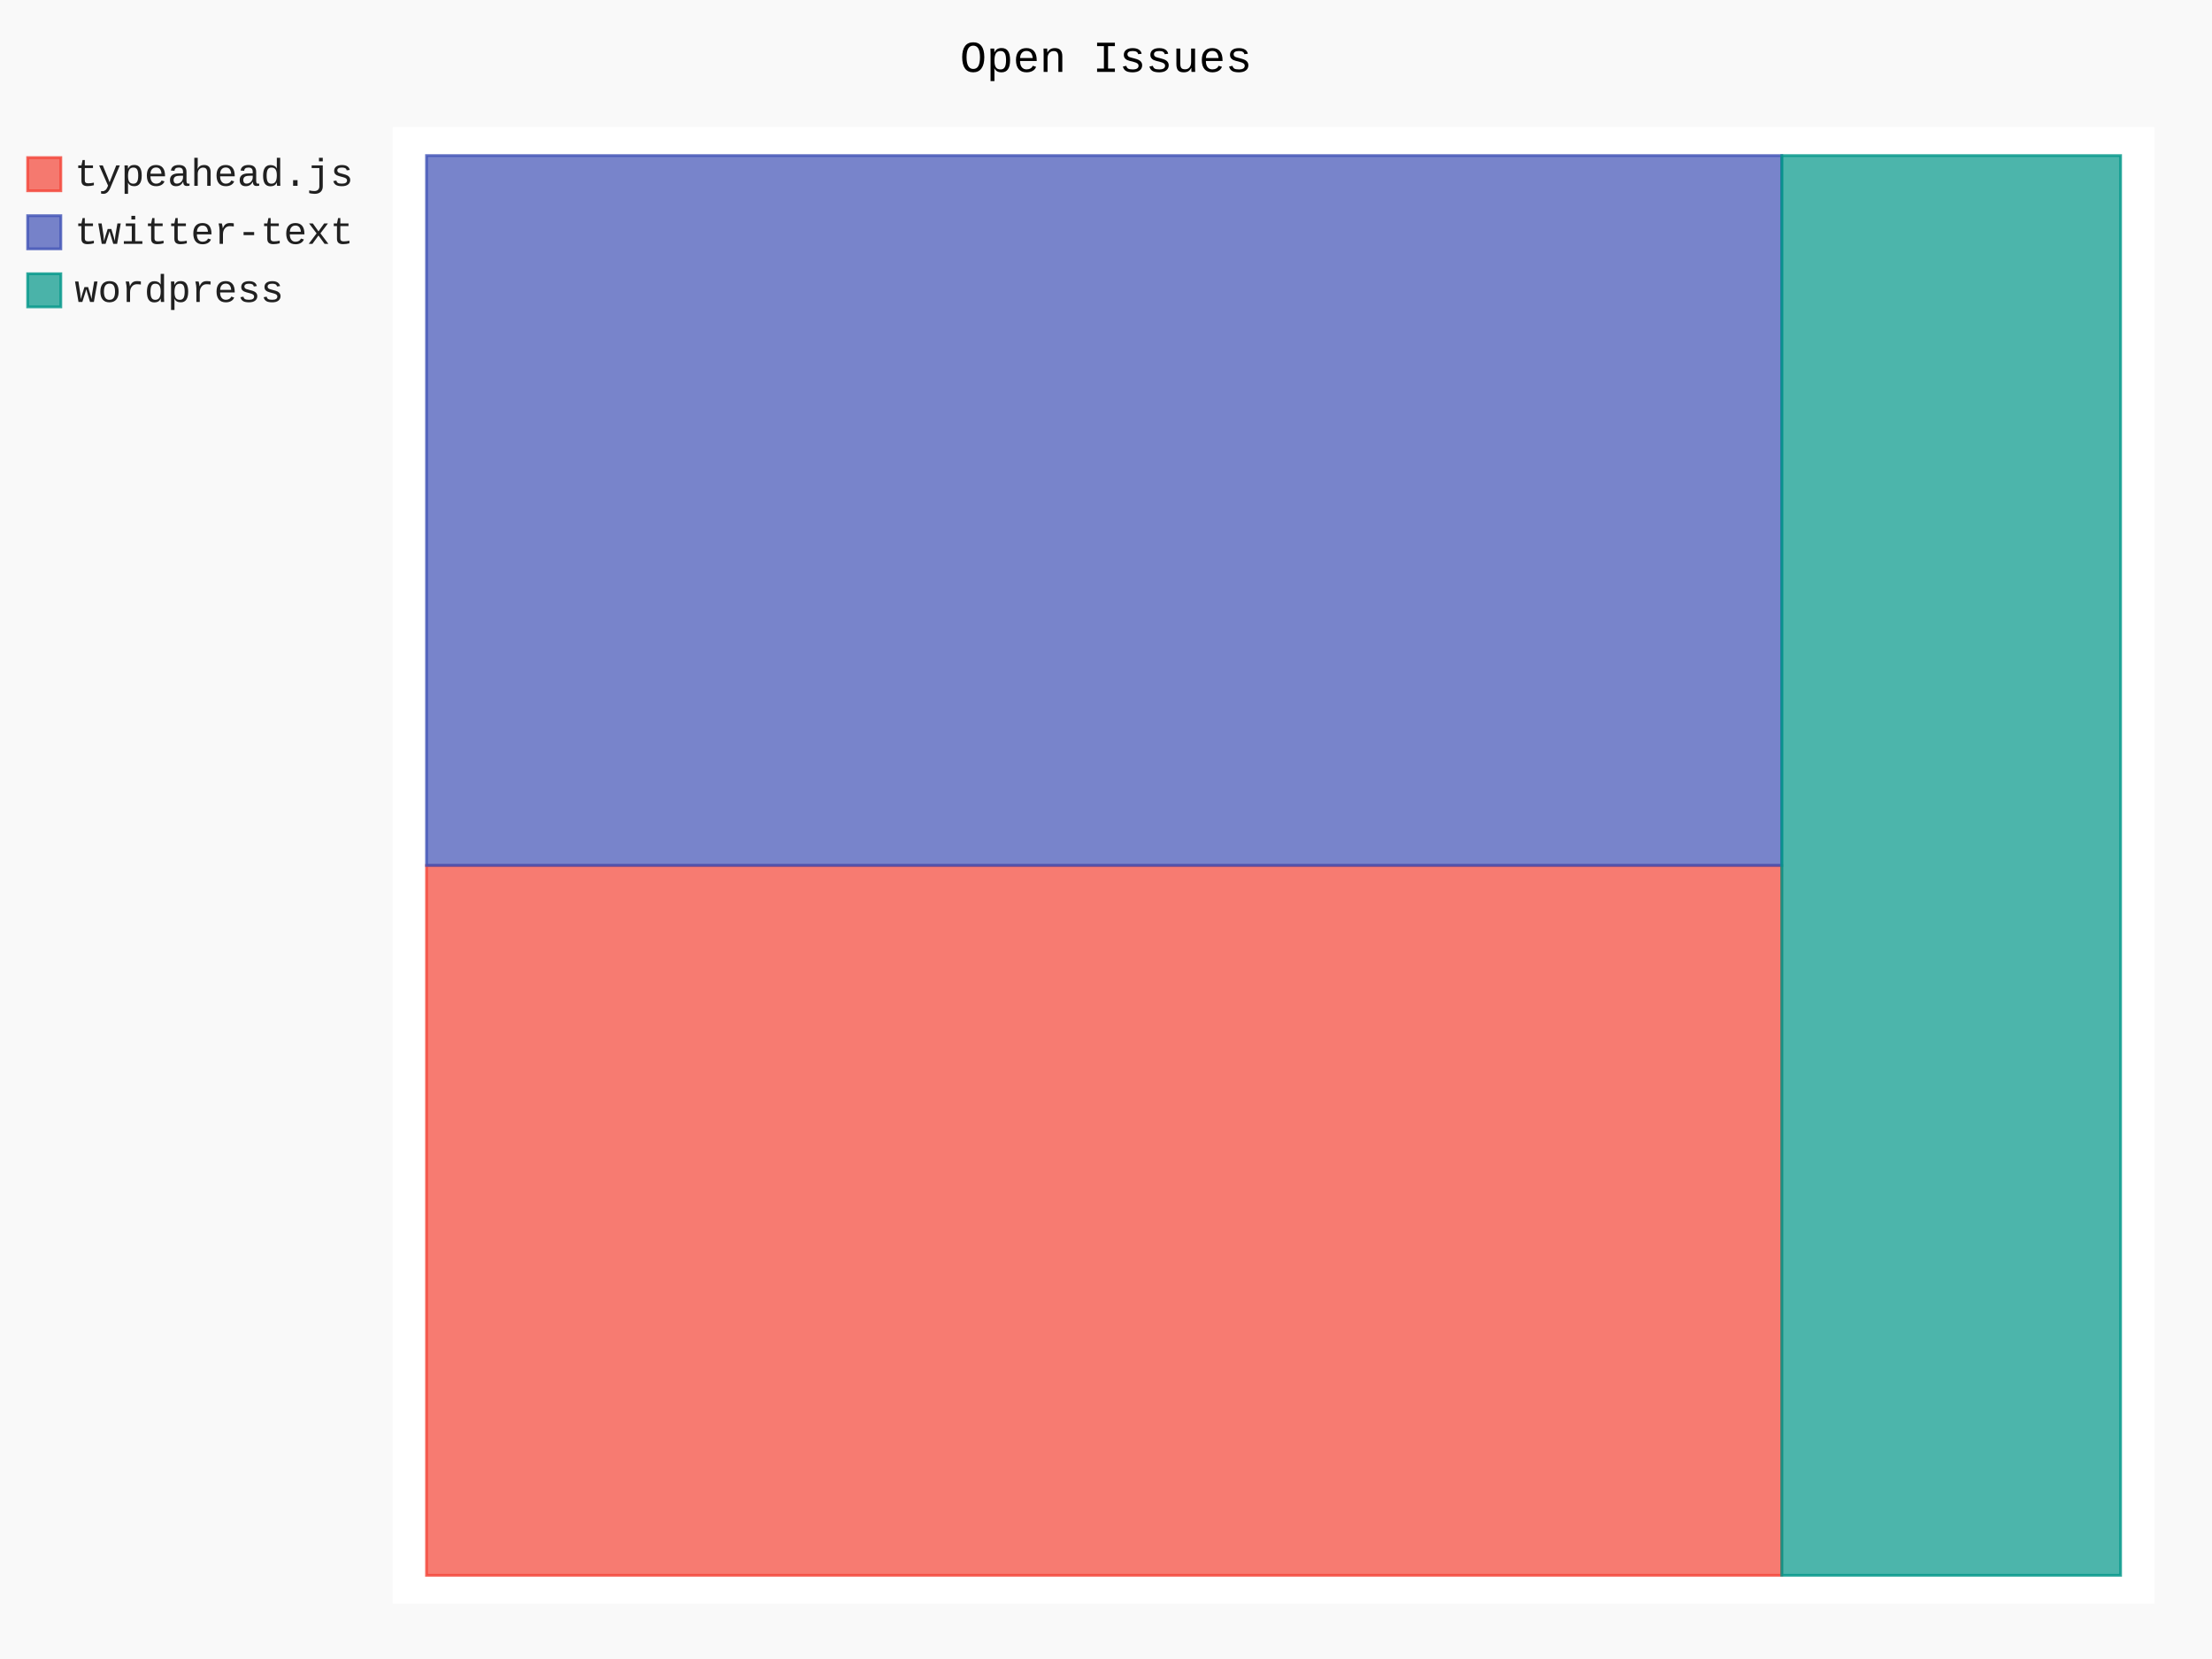
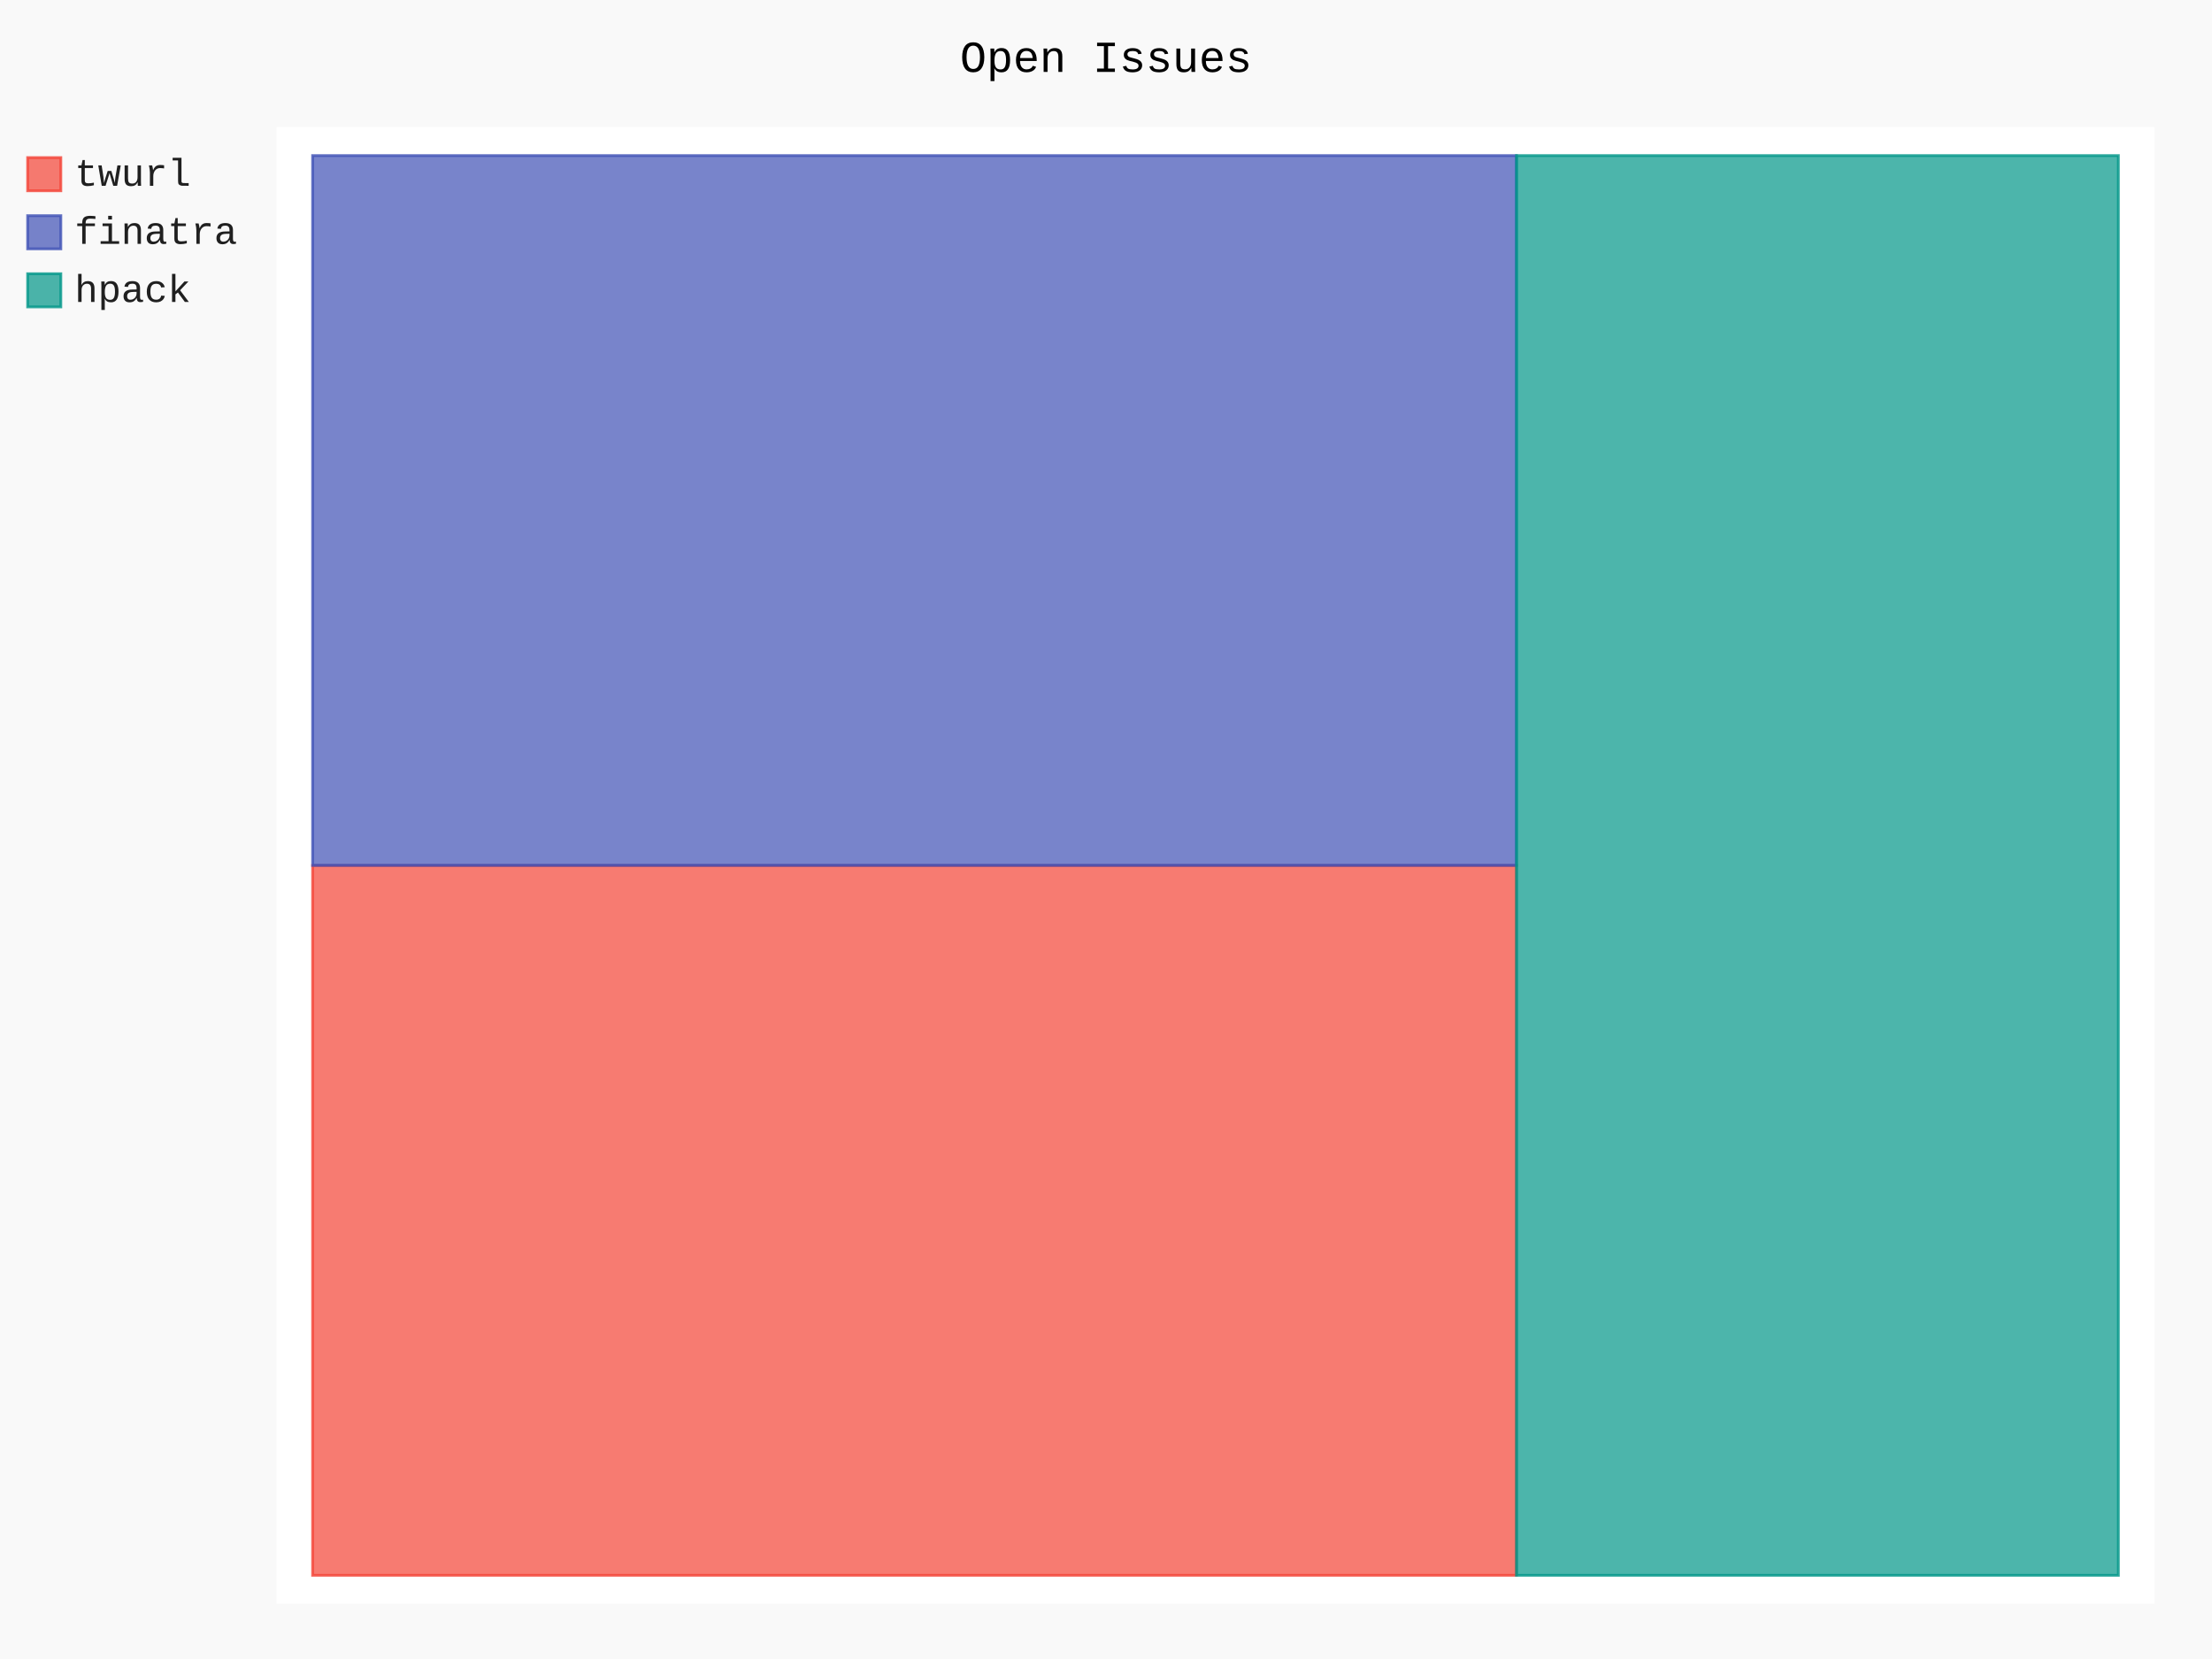
- <svg xmlns="http://www.w3.org/2000/svg" class="pygal-chart" id="chart-8f7bb8b0-c0cd-4eec-8e66-f391450a5fcb" viewBox="0 0 800 600">
+ <svg xmlns="http://www.w3.org/2000/svg" class="pygal-chart" id="chart-d0ab6075-ad92-4d3a-8704-6ff4f2ebf9f0" viewBox="0 0 800 600">
  <defs>
-     <style type="text/css">#chart-8f7bb8b0-c0cd-4eec-8e66-f391450a5fcb{-webkit-user-select:none;-webkit-font-smoothing:antialiased;font-family:Consolas,"Liberation Mono",Menlo,Courier,monospace}#chart-8f7bb8b0-c0cd-4eec-8e66-f391450a5fcb .title{font-family:Consolas,"Liberation Mono",Menlo,Courier,monospace;font-size:16px}#chart-8f7bb8b0-c0cd-4eec-8e66-f391450a5fcb .legends .legend text{font-family:Consolas,"Liberation Mono",Menlo,Courier,monospace;font-size:14px}#chart-8f7bb8b0-c0cd-4eec-8e66-f391450a5fcb .axis text{font-family:Consolas,"Liberation Mono",Menlo,Courier,monospace;font-size:10px}#chart-8f7bb8b0-c0cd-4eec-8e66-f391450a5fcb .axis text.major{font-family:Consolas,"Liberation Mono",Menlo,Courier,monospace;font-size:10px}#chart-8f7bb8b0-c0cd-4eec-8e66-f391450a5fcb .text-overlay text.value{font-family:Consolas,"Liberation Mono",Menlo,Courier,monospace;font-size:16px}#chart-8f7bb8b0-c0cd-4eec-8e66-f391450a5fcb .text-overlay text.label{font-family:Consolas,"Liberation Mono",Menlo,Courier,monospace;font-size:10px}#chart-8f7bb8b0-c0cd-4eec-8e66-f391450a5fcb .tooltip{font-family:Consolas,"Liberation Mono",Menlo,Courier,monospace;font-size:14px}#chart-8f7bb8b0-c0cd-4eec-8e66-f391450a5fcb text.no_data{font-family:Consolas,"Liberation Mono",Menlo,Courier,monospace;font-size:64px}
- #chart-8f7bb8b0-c0cd-4eec-8e66-f391450a5fcb{background-color:rgba(249,249,249,1)}#chart-8f7bb8b0-c0cd-4eec-8e66-f391450a5fcb path,#chart-8f7bb8b0-c0cd-4eec-8e66-f391450a5fcb line,#chart-8f7bb8b0-c0cd-4eec-8e66-f391450a5fcb rect,#chart-8f7bb8b0-c0cd-4eec-8e66-f391450a5fcb circle{-webkit-transition:150ms;-moz-transition:150ms;transition:150ms}#chart-8f7bb8b0-c0cd-4eec-8e66-f391450a5fcb .graph &gt; .background{fill:rgba(249,249,249,1)}#chart-8f7bb8b0-c0cd-4eec-8e66-f391450a5fcb .plot &gt; .background{fill:rgba(255,255,255,1)}#chart-8f7bb8b0-c0cd-4eec-8e66-f391450a5fcb .graph{fill:rgba(0,0,0,.87)}#chart-8f7bb8b0-c0cd-4eec-8e66-f391450a5fcb text.no_data{fill:rgba(0,0,0,1)}#chart-8f7bb8b0-c0cd-4eec-8e66-f391450a5fcb .title{fill:rgba(0,0,0,1)}#chart-8f7bb8b0-c0cd-4eec-8e66-f391450a5fcb .legends .legend text{fill:rgba(0,0,0,.87)}#chart-8f7bb8b0-c0cd-4eec-8e66-f391450a5fcb .legends .legend:hover text{fill:rgba(0,0,0,1)}#chart-8f7bb8b0-c0cd-4eec-8e66-f391450a5fcb .axis .line{stroke:rgba(0,0,0,1)}#chart-8f7bb8b0-c0cd-4eec-8e66-f391450a5fcb .axis .guide.line{stroke:rgba(0,0,0,.54)}#chart-8f7bb8b0-c0cd-4eec-8e66-f391450a5fcb .axis .major.line{stroke:rgba(0,0,0,.87)}#chart-8f7bb8b0-c0cd-4eec-8e66-f391450a5fcb .axis text.major{fill:rgba(0,0,0,1)}#chart-8f7bb8b0-c0cd-4eec-8e66-f391450a5fcb .axis.y .guides:hover .guide.line,#chart-8f7bb8b0-c0cd-4eec-8e66-f391450a5fcb .line-graph .axis.x .guides:hover .guide.line,#chart-8f7bb8b0-c0cd-4eec-8e66-f391450a5fcb .stackedline-graph .axis.x .guides:hover .guide.line,#chart-8f7bb8b0-c0cd-4eec-8e66-f391450a5fcb .xy-graph .axis.x .guides:hover .guide.line{stroke:rgba(0,0,0,1)}#chart-8f7bb8b0-c0cd-4eec-8e66-f391450a5fcb .axis .guides:hover text{fill:rgba(0,0,0,1)}#chart-8f7bb8b0-c0cd-4eec-8e66-f391450a5fcb .reactive{fill-opacity:.7;stroke-opacity:.8}#chart-8f7bb8b0-c0cd-4eec-8e66-f391450a5fcb .ci{stroke:rgba(0,0,0,.87)}#chart-8f7bb8b0-c0cd-4eec-8e66-f391450a5fcb .reactive.active,#chart-8f7bb8b0-c0cd-4eec-8e66-f391450a5fcb .active .reactive{fill-opacity:.8;stroke-opacity:.9;stroke-width:4}#chart-8f7bb8b0-c0cd-4eec-8e66-f391450a5fcb .ci .reactive.active{stroke-width:1.5}#chart-8f7bb8b0-c0cd-4eec-8e66-f391450a5fcb .series text{fill:rgba(0,0,0,1)}#chart-8f7bb8b0-c0cd-4eec-8e66-f391450a5fcb .tooltip rect{fill:rgba(255,255,255,1);stroke:rgba(0,0,0,1);-webkit-transition:opacity 150ms;-moz-transition:opacity 150ms;transition:opacity 150ms}#chart-8f7bb8b0-c0cd-4eec-8e66-f391450a5fcb .tooltip .label{fill:rgba(0,0,0,.87)}#chart-8f7bb8b0-c0cd-4eec-8e66-f391450a5fcb .tooltip .label{fill:rgba(0,0,0,.87)}#chart-8f7bb8b0-c0cd-4eec-8e66-f391450a5fcb .tooltip .legend{font-size:.8em;fill:rgba(0,0,0,.54)}#chart-8f7bb8b0-c0cd-4eec-8e66-f391450a5fcb .tooltip .x_label{font-size:.6em;fill:rgba(0,0,0,1)}#chart-8f7bb8b0-c0cd-4eec-8e66-f391450a5fcb .tooltip .xlink{font-size:.5em;text-decoration:underline}#chart-8f7bb8b0-c0cd-4eec-8e66-f391450a5fcb .tooltip .value{font-size:1.5em}#chart-8f7bb8b0-c0cd-4eec-8e66-f391450a5fcb .bound{font-size:.5em}#chart-8f7bb8b0-c0cd-4eec-8e66-f391450a5fcb .max-value{font-size:.75em;fill:rgba(0,0,0,.54)}#chart-8f7bb8b0-c0cd-4eec-8e66-f391450a5fcb .map-element{fill:rgba(255,255,255,1);stroke:rgba(0,0,0,.54) !important}#chart-8f7bb8b0-c0cd-4eec-8e66-f391450a5fcb .map-element .reactive{fill-opacity:inherit;stroke-opacity:inherit}#chart-8f7bb8b0-c0cd-4eec-8e66-f391450a5fcb .color-0,#chart-8f7bb8b0-c0cd-4eec-8e66-f391450a5fcb .color-0 a:visited{stroke:#F44336;fill:#F44336}#chart-8f7bb8b0-c0cd-4eec-8e66-f391450a5fcb .color-1,#chart-8f7bb8b0-c0cd-4eec-8e66-f391450a5fcb .color-1 a:visited{stroke:#3F51B5;fill:#3F51B5}#chart-8f7bb8b0-c0cd-4eec-8e66-f391450a5fcb .color-2,#chart-8f7bb8b0-c0cd-4eec-8e66-f391450a5fcb .color-2 a:visited{stroke:#009688;fill:#009688}#chart-8f7bb8b0-c0cd-4eec-8e66-f391450a5fcb .text-overlay .color-0 text{fill:black}#chart-8f7bb8b0-c0cd-4eec-8e66-f391450a5fcb .text-overlay .color-1 text{fill:black}#chart-8f7bb8b0-c0cd-4eec-8e66-f391450a5fcb .text-overlay .color-2 text{fill:black}
- #chart-8f7bb8b0-c0cd-4eec-8e66-f391450a5fcb text.no_data{text-anchor:middle}#chart-8f7bb8b0-c0cd-4eec-8e66-f391450a5fcb .guide.line{fill:none}#chart-8f7bb8b0-c0cd-4eec-8e66-f391450a5fcb .centered{text-anchor:middle}#chart-8f7bb8b0-c0cd-4eec-8e66-f391450a5fcb .title{text-anchor:middle}#chart-8f7bb8b0-c0cd-4eec-8e66-f391450a5fcb .legends .legend text{fill-opacity:1}#chart-8f7bb8b0-c0cd-4eec-8e66-f391450a5fcb .axis.x text{text-anchor:middle}#chart-8f7bb8b0-c0cd-4eec-8e66-f391450a5fcb .axis.x:not(.web) text[transform]{text-anchor:start}#chart-8f7bb8b0-c0cd-4eec-8e66-f391450a5fcb .axis.x:not(.web) text[transform].backwards{text-anchor:end}#chart-8f7bb8b0-c0cd-4eec-8e66-f391450a5fcb .axis.y text{text-anchor:end}#chart-8f7bb8b0-c0cd-4eec-8e66-f391450a5fcb .axis.y text[transform].backwards{text-anchor:start}#chart-8f7bb8b0-c0cd-4eec-8e66-f391450a5fcb .axis.y2 text{text-anchor:start}#chart-8f7bb8b0-c0cd-4eec-8e66-f391450a5fcb .axis.y2 text[transform].backwards{text-anchor:end}#chart-8f7bb8b0-c0cd-4eec-8e66-f391450a5fcb .axis .guide.line{stroke-dasharray:4,4}#chart-8f7bb8b0-c0cd-4eec-8e66-f391450a5fcb .axis .major.guide.line{stroke-dasharray:6,6}#chart-8f7bb8b0-c0cd-4eec-8e66-f391450a5fcb .horizontal .axis.y .guide.line,#chart-8f7bb8b0-c0cd-4eec-8e66-f391450a5fcb .horizontal .axis.y2 .guide.line,#chart-8f7bb8b0-c0cd-4eec-8e66-f391450a5fcb .vertical .axis.x .guide.line{opacity:0}#chart-8f7bb8b0-c0cd-4eec-8e66-f391450a5fcb .horizontal .axis.always_show .guide.line,#chart-8f7bb8b0-c0cd-4eec-8e66-f391450a5fcb .vertical .axis.always_show .guide.line{opacity:1 !important}#chart-8f7bb8b0-c0cd-4eec-8e66-f391450a5fcb .axis.y .guides:hover .guide.line,#chart-8f7bb8b0-c0cd-4eec-8e66-f391450a5fcb .axis.y2 .guides:hover .guide.line,#chart-8f7bb8b0-c0cd-4eec-8e66-f391450a5fcb .axis.x .guides:hover .guide.line{opacity:1}#chart-8f7bb8b0-c0cd-4eec-8e66-f391450a5fcb .axis .guides:hover text{opacity:1}#chart-8f7bb8b0-c0cd-4eec-8e66-f391450a5fcb .nofill{fill:none}#chart-8f7bb8b0-c0cd-4eec-8e66-f391450a5fcb .subtle-fill{fill-opacity:.2}#chart-8f7bb8b0-c0cd-4eec-8e66-f391450a5fcb .dot{stroke-width:1px;fill-opacity:1}#chart-8f7bb8b0-c0cd-4eec-8e66-f391450a5fcb .dot.active{stroke-width:5px}#chart-8f7bb8b0-c0cd-4eec-8e66-f391450a5fcb .dot.negative{fill:transparent}#chart-8f7bb8b0-c0cd-4eec-8e66-f391450a5fcb text,#chart-8f7bb8b0-c0cd-4eec-8e66-f391450a5fcb tspan{stroke:none !important}#chart-8f7bb8b0-c0cd-4eec-8e66-f391450a5fcb .series text.active{opacity:1}#chart-8f7bb8b0-c0cd-4eec-8e66-f391450a5fcb .tooltip rect{fill-opacity:.95;stroke-width:.5}#chart-8f7bb8b0-c0cd-4eec-8e66-f391450a5fcb .tooltip text{fill-opacity:1}#chart-8f7bb8b0-c0cd-4eec-8e66-f391450a5fcb .showable{visibility:hidden}#chart-8f7bb8b0-c0cd-4eec-8e66-f391450a5fcb .showable.shown{visibility:visible}#chart-8f7bb8b0-c0cd-4eec-8e66-f391450a5fcb .gauge-background{fill:rgba(229,229,229,1);stroke:none}#chart-8f7bb8b0-c0cd-4eec-8e66-f391450a5fcb .bg-lines{stroke:rgba(249,249,249,1);stroke-width:2px}</style>
+     <style type="text/css">#chart-d0ab6075-ad92-4d3a-8704-6ff4f2ebf9f0{-webkit-user-select:none;-webkit-font-smoothing:antialiased;font-family:Consolas,"Liberation Mono",Menlo,Courier,monospace}#chart-d0ab6075-ad92-4d3a-8704-6ff4f2ebf9f0 .title{font-family:Consolas,"Liberation Mono",Menlo,Courier,monospace;font-size:16px}#chart-d0ab6075-ad92-4d3a-8704-6ff4f2ebf9f0 .legends .legend text{font-family:Consolas,"Liberation Mono",Menlo,Courier,monospace;font-size:14px}#chart-d0ab6075-ad92-4d3a-8704-6ff4f2ebf9f0 .axis text{font-family:Consolas,"Liberation Mono",Menlo,Courier,monospace;font-size:10px}#chart-d0ab6075-ad92-4d3a-8704-6ff4f2ebf9f0 .axis text.major{font-family:Consolas,"Liberation Mono",Menlo,Courier,monospace;font-size:10px}#chart-d0ab6075-ad92-4d3a-8704-6ff4f2ebf9f0 .text-overlay text.value{font-family:Consolas,"Liberation Mono",Menlo,Courier,monospace;font-size:16px}#chart-d0ab6075-ad92-4d3a-8704-6ff4f2ebf9f0 .text-overlay text.label{font-family:Consolas,"Liberation Mono",Menlo,Courier,monospace;font-size:10px}#chart-d0ab6075-ad92-4d3a-8704-6ff4f2ebf9f0 .tooltip{font-family:Consolas,"Liberation Mono",Menlo,Courier,monospace;font-size:14px}#chart-d0ab6075-ad92-4d3a-8704-6ff4f2ebf9f0 text.no_data{font-family:Consolas,"Liberation Mono",Menlo,Courier,monospace;font-size:64px}
+ #chart-d0ab6075-ad92-4d3a-8704-6ff4f2ebf9f0{background-color:rgba(249,249,249,1)}#chart-d0ab6075-ad92-4d3a-8704-6ff4f2ebf9f0 path,#chart-d0ab6075-ad92-4d3a-8704-6ff4f2ebf9f0 line,#chart-d0ab6075-ad92-4d3a-8704-6ff4f2ebf9f0 rect,#chart-d0ab6075-ad92-4d3a-8704-6ff4f2ebf9f0 circle{-webkit-transition:150ms;-moz-transition:150ms;transition:150ms}#chart-d0ab6075-ad92-4d3a-8704-6ff4f2ebf9f0 .graph &gt; .background{fill:rgba(249,249,249,1)}#chart-d0ab6075-ad92-4d3a-8704-6ff4f2ebf9f0 .plot &gt; .background{fill:rgba(255,255,255,1)}#chart-d0ab6075-ad92-4d3a-8704-6ff4f2ebf9f0 .graph{fill:rgba(0,0,0,.87)}#chart-d0ab6075-ad92-4d3a-8704-6ff4f2ebf9f0 text.no_data{fill:rgba(0,0,0,1)}#chart-d0ab6075-ad92-4d3a-8704-6ff4f2ebf9f0 .title{fill:rgba(0,0,0,1)}#chart-d0ab6075-ad92-4d3a-8704-6ff4f2ebf9f0 .legends .legend text{fill:rgba(0,0,0,.87)}#chart-d0ab6075-ad92-4d3a-8704-6ff4f2ebf9f0 .legends .legend:hover text{fill:rgba(0,0,0,1)}#chart-d0ab6075-ad92-4d3a-8704-6ff4f2ebf9f0 .axis .line{stroke:rgba(0,0,0,1)}#chart-d0ab6075-ad92-4d3a-8704-6ff4f2ebf9f0 .axis .guide.line{stroke:rgba(0,0,0,.54)}#chart-d0ab6075-ad92-4d3a-8704-6ff4f2ebf9f0 .axis .major.line{stroke:rgba(0,0,0,.87)}#chart-d0ab6075-ad92-4d3a-8704-6ff4f2ebf9f0 .axis text.major{fill:rgba(0,0,0,1)}#chart-d0ab6075-ad92-4d3a-8704-6ff4f2ebf9f0 .axis.y .guides:hover .guide.line,#chart-d0ab6075-ad92-4d3a-8704-6ff4f2ebf9f0 .line-graph .axis.x .guides:hover .guide.line,#chart-d0ab6075-ad92-4d3a-8704-6ff4f2ebf9f0 .stackedline-graph .axis.x .guides:hover .guide.line,#chart-d0ab6075-ad92-4d3a-8704-6ff4f2ebf9f0 .xy-graph .axis.x .guides:hover .guide.line{stroke:rgba(0,0,0,1)}#chart-d0ab6075-ad92-4d3a-8704-6ff4f2ebf9f0 .axis .guides:hover text{fill:rgba(0,0,0,1)}#chart-d0ab6075-ad92-4d3a-8704-6ff4f2ebf9f0 .reactive{fill-opacity:.7;stroke-opacity:.8}#chart-d0ab6075-ad92-4d3a-8704-6ff4f2ebf9f0 .ci{stroke:rgba(0,0,0,.87)}#chart-d0ab6075-ad92-4d3a-8704-6ff4f2ebf9f0 .reactive.active,#chart-d0ab6075-ad92-4d3a-8704-6ff4f2ebf9f0 .active .reactive{fill-opacity:.8;stroke-opacity:.9;stroke-width:4}#chart-d0ab6075-ad92-4d3a-8704-6ff4f2ebf9f0 .ci .reactive.active{stroke-width:1.5}#chart-d0ab6075-ad92-4d3a-8704-6ff4f2ebf9f0 .series text{fill:rgba(0,0,0,1)}#chart-d0ab6075-ad92-4d3a-8704-6ff4f2ebf9f0 .tooltip rect{fill:rgba(255,255,255,1);stroke:rgba(0,0,0,1);-webkit-transition:opacity 150ms;-moz-transition:opacity 150ms;transition:opacity 150ms}#chart-d0ab6075-ad92-4d3a-8704-6ff4f2ebf9f0 .tooltip .label{fill:rgba(0,0,0,.87)}#chart-d0ab6075-ad92-4d3a-8704-6ff4f2ebf9f0 .tooltip .label{fill:rgba(0,0,0,.87)}#chart-d0ab6075-ad92-4d3a-8704-6ff4f2ebf9f0 .tooltip .legend{font-size:.8em;fill:rgba(0,0,0,.54)}#chart-d0ab6075-ad92-4d3a-8704-6ff4f2ebf9f0 .tooltip .x_label{font-size:.6em;fill:rgba(0,0,0,1)}#chart-d0ab6075-ad92-4d3a-8704-6ff4f2ebf9f0 .tooltip .xlink{font-size:.5em;text-decoration:underline}#chart-d0ab6075-ad92-4d3a-8704-6ff4f2ebf9f0 .tooltip .value{font-size:1.5em}#chart-d0ab6075-ad92-4d3a-8704-6ff4f2ebf9f0 .bound{font-size:.5em}#chart-d0ab6075-ad92-4d3a-8704-6ff4f2ebf9f0 .max-value{font-size:.75em;fill:rgba(0,0,0,.54)}#chart-d0ab6075-ad92-4d3a-8704-6ff4f2ebf9f0 .map-element{fill:rgba(255,255,255,1);stroke:rgba(0,0,0,.54) !important}#chart-d0ab6075-ad92-4d3a-8704-6ff4f2ebf9f0 .map-element .reactive{fill-opacity:inherit;stroke-opacity:inherit}#chart-d0ab6075-ad92-4d3a-8704-6ff4f2ebf9f0 .color-0,#chart-d0ab6075-ad92-4d3a-8704-6ff4f2ebf9f0 .color-0 a:visited{stroke:#F44336;fill:#F44336}#chart-d0ab6075-ad92-4d3a-8704-6ff4f2ebf9f0 .color-1,#chart-d0ab6075-ad92-4d3a-8704-6ff4f2ebf9f0 .color-1 a:visited{stroke:#3F51B5;fill:#3F51B5}#chart-d0ab6075-ad92-4d3a-8704-6ff4f2ebf9f0 .color-2,#chart-d0ab6075-ad92-4d3a-8704-6ff4f2ebf9f0 .color-2 a:visited{stroke:#009688;fill:#009688}#chart-d0ab6075-ad92-4d3a-8704-6ff4f2ebf9f0 .text-overlay .color-0 text{fill:black}#chart-d0ab6075-ad92-4d3a-8704-6ff4f2ebf9f0 .text-overlay .color-1 text{fill:black}#chart-d0ab6075-ad92-4d3a-8704-6ff4f2ebf9f0 .text-overlay .color-2 text{fill:black}
+ #chart-d0ab6075-ad92-4d3a-8704-6ff4f2ebf9f0 text.no_data{text-anchor:middle}#chart-d0ab6075-ad92-4d3a-8704-6ff4f2ebf9f0 .guide.line{fill:none}#chart-d0ab6075-ad92-4d3a-8704-6ff4f2ebf9f0 .centered{text-anchor:middle}#chart-d0ab6075-ad92-4d3a-8704-6ff4f2ebf9f0 .title{text-anchor:middle}#chart-d0ab6075-ad92-4d3a-8704-6ff4f2ebf9f0 .legends .legend text{fill-opacity:1}#chart-d0ab6075-ad92-4d3a-8704-6ff4f2ebf9f0 .axis.x text{text-anchor:middle}#chart-d0ab6075-ad92-4d3a-8704-6ff4f2ebf9f0 .axis.x:not(.web) text[transform]{text-anchor:start}#chart-d0ab6075-ad92-4d3a-8704-6ff4f2ebf9f0 .axis.x:not(.web) text[transform].backwards{text-anchor:end}#chart-d0ab6075-ad92-4d3a-8704-6ff4f2ebf9f0 .axis.y text{text-anchor:end}#chart-d0ab6075-ad92-4d3a-8704-6ff4f2ebf9f0 .axis.y text[transform].backwards{text-anchor:start}#chart-d0ab6075-ad92-4d3a-8704-6ff4f2ebf9f0 .axis.y2 text{text-anchor:start}#chart-d0ab6075-ad92-4d3a-8704-6ff4f2ebf9f0 .axis.y2 text[transform].backwards{text-anchor:end}#chart-d0ab6075-ad92-4d3a-8704-6ff4f2ebf9f0 .axis .guide.line{stroke-dasharray:4,4}#chart-d0ab6075-ad92-4d3a-8704-6ff4f2ebf9f0 .axis .major.guide.line{stroke-dasharray:6,6}#chart-d0ab6075-ad92-4d3a-8704-6ff4f2ebf9f0 .horizontal .axis.y .guide.line,#chart-d0ab6075-ad92-4d3a-8704-6ff4f2ebf9f0 .horizontal .axis.y2 .guide.line,#chart-d0ab6075-ad92-4d3a-8704-6ff4f2ebf9f0 .vertical .axis.x .guide.line{opacity:0}#chart-d0ab6075-ad92-4d3a-8704-6ff4f2ebf9f0 .horizontal .axis.always_show .guide.line,#chart-d0ab6075-ad92-4d3a-8704-6ff4f2ebf9f0 .vertical .axis.always_show .guide.line{opacity:1 !important}#chart-d0ab6075-ad92-4d3a-8704-6ff4f2ebf9f0 .axis.y .guides:hover .guide.line,#chart-d0ab6075-ad92-4d3a-8704-6ff4f2ebf9f0 .axis.y2 .guides:hover .guide.line,#chart-d0ab6075-ad92-4d3a-8704-6ff4f2ebf9f0 .axis.x .guides:hover .guide.line{opacity:1}#chart-d0ab6075-ad92-4d3a-8704-6ff4f2ebf9f0 .axis .guides:hover text{opacity:1}#chart-d0ab6075-ad92-4d3a-8704-6ff4f2ebf9f0 .nofill{fill:none}#chart-d0ab6075-ad92-4d3a-8704-6ff4f2ebf9f0 .subtle-fill{fill-opacity:.2}#chart-d0ab6075-ad92-4d3a-8704-6ff4f2ebf9f0 .dot{stroke-width:1px;fill-opacity:1}#chart-d0ab6075-ad92-4d3a-8704-6ff4f2ebf9f0 .dot.active{stroke-width:5px}#chart-d0ab6075-ad92-4d3a-8704-6ff4f2ebf9f0 .dot.negative{fill:transparent}#chart-d0ab6075-ad92-4d3a-8704-6ff4f2ebf9f0 text,#chart-d0ab6075-ad92-4d3a-8704-6ff4f2ebf9f0 tspan{stroke:none !important}#chart-d0ab6075-ad92-4d3a-8704-6ff4f2ebf9f0 .series text.active{opacity:1}#chart-d0ab6075-ad92-4d3a-8704-6ff4f2ebf9f0 .tooltip rect{fill-opacity:.95;stroke-width:.5}#chart-d0ab6075-ad92-4d3a-8704-6ff4f2ebf9f0 .tooltip text{fill-opacity:1}#chart-d0ab6075-ad92-4d3a-8704-6ff4f2ebf9f0 .showable{visibility:hidden}#chart-d0ab6075-ad92-4d3a-8704-6ff4f2ebf9f0 .showable.shown{visibility:visible}#chart-d0ab6075-ad92-4d3a-8704-6ff4f2ebf9f0 .gauge-background{fill:rgba(229,229,229,1);stroke:none}#chart-d0ab6075-ad92-4d3a-8704-6ff4f2ebf9f0 .bg-lines{stroke:rgba(249,249,249,1);stroke-width:2px}</style>
  </defs>
  <g class="graph treemap-graph vertical">
    <rect class="background" height="600" width="800" x="0" y="0" />
-     <g class="plot" transform="translate(142, 46)">
-       <rect class="background" height="534" width="637.2" x="0" y="0" />
+     <g class="plot" transform="translate(100, 46)">
+       <rect class="background" height="534" width="679.2" x="0" y="0" />
      <g class="series serie-0 color-0">
        <g class="rects">
          <g class="rect">
-             <rect class="rect reactive tooltip-trigger" height="256.731" width="490.154" x="12.254" y="267.0" />
+             <rect class="rect reactive tooltip-trigger" height="256.731" width="435.385" x="13.062" y="267" />
          </g>
        </g>
      </g>
      <g class="series serie-1 color-1">
        <g class="rects">
          <g class="rect">
-             <rect class="rect reactive tooltip-trigger" height="256.731" width="490.154" x="12.254" y="10.269" />
+             <rect class="rect reactive tooltip-trigger" height="256.731" width="435.385" x="13.062" y="10.269" />
          </g>
        </g>
      </g>
      <g class="series serie-2 color-2">
        <g class="rects">
          <g class="rect">
-             <rect class="rect reactive tooltip-trigger" height="513.462" width="122.538" x="502.408" y="10.269" />
+             <rect class="rect reactive tooltip-trigger" height="513.462" width="217.692" x="448.446" y="10.269" />
          </g>
        </g>
      </g>
    </g>
    <g class="titles">
      <text class="title plot_title" x="400.0" y="26">Open Issues</text>
    </g>
-     <g class="plot overlay" transform="translate(142, 46)">
+     <g class="plot overlay" transform="translate(100, 46)">
      <g class="series serie-0 color-0" />
      <g class="series serie-1 color-1" />
      <g class="series serie-2 color-2" />
    </g>
-     <g class="plot text-overlay" transform="translate(142, 46)">
+     <g class="plot text-overlay" transform="translate(100, 46)">
      <g class="series serie-0 color-0" />
      <g class="series serie-1 color-1" />
      <g class="series serie-2 color-2" />
    </g>
-     <g class="plot tooltip-overlay" transform="translate(142, 46)">
+     <g class="plot tooltip-overlay" transform="translate(100, 46)">
      <g class="tooltip" style="opacity: 0" transform="translate(0 0)">
        <rect class="tooltip-box" height="0" rx="0" ry="0" width="0" />
        <g class="text" />
      </g>
    </g>
    <g class="legends" transform="translate(10, 56)">
      <g class="legend reactive activate-serie" id="activate-serie-0">
        <rect class="color-0 reactive" height="12" width="12" x="0.0" y="1.0" />
-         <text x="17.0" y="11.2">typeahead.js</text>
+         <text x="17.0" y="11.2">twurl</text>
      </g>
      <g class="legend reactive activate-serie" id="activate-serie-1">
        <rect class="color-1 reactive" height="12" width="12" x="0.0" y="22.0" />
-         <text x="17.0" y="32.2">twitter-text</text>
+         <text x="17.0" y="32.2">finatra</text>
      </g>
      <g class="legend reactive activate-serie" id="activate-serie-2">
        <rect class="color-2 reactive" height="12" width="12" x="0.0" y="43.0" />
-         <text x="17.0" y="53.2">wordpress</text>
+         <text x="17.0" y="53.2">hpack</text>
      </g>
    </g>
    <g class="legends" transform="translate(790, 56)" />
  </g>
</svg>
